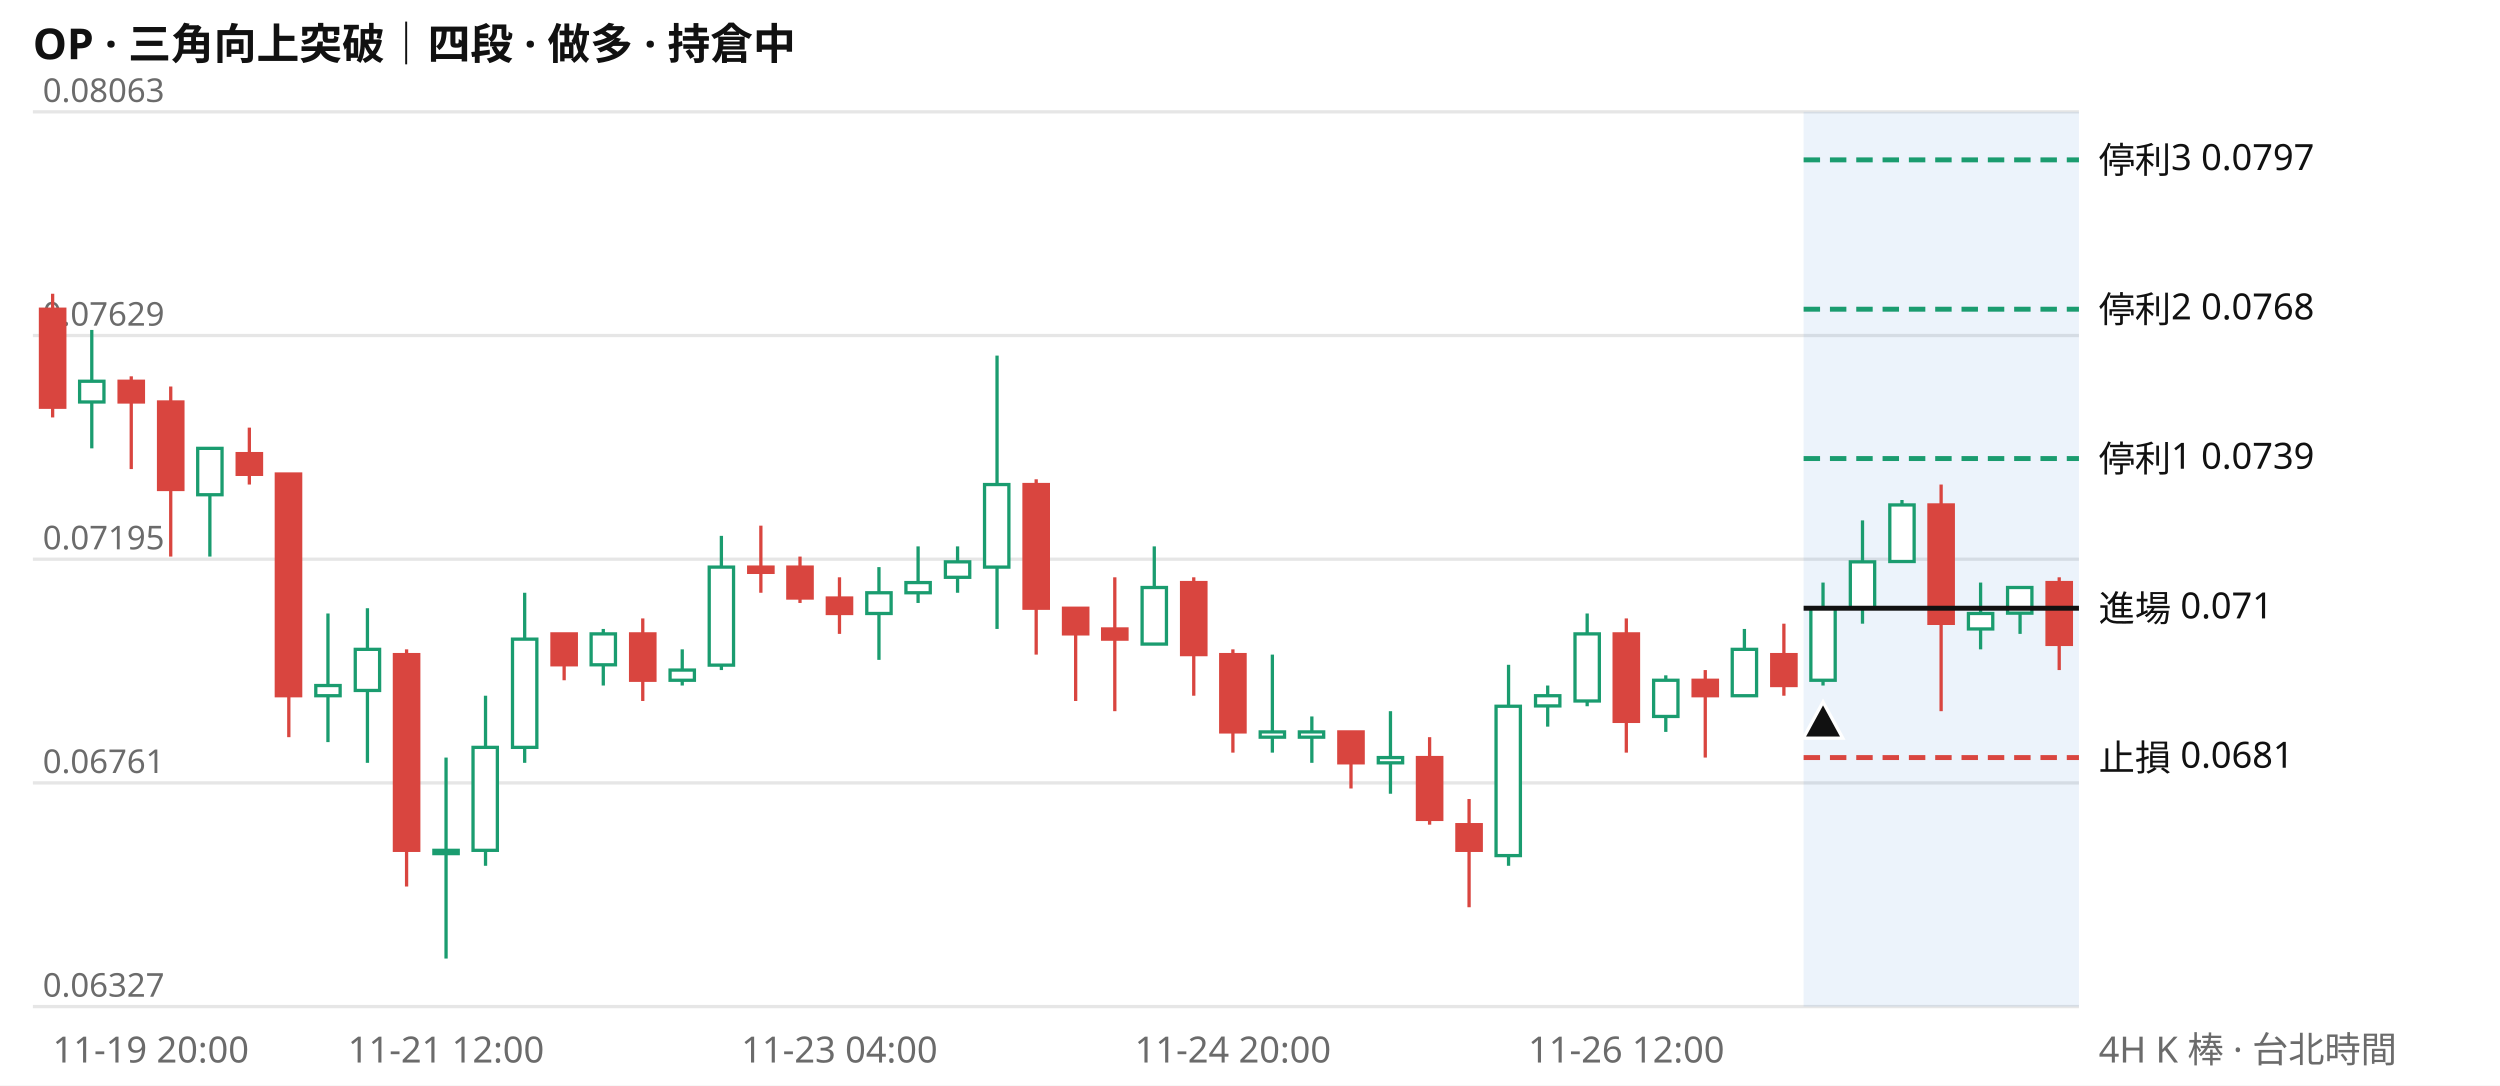
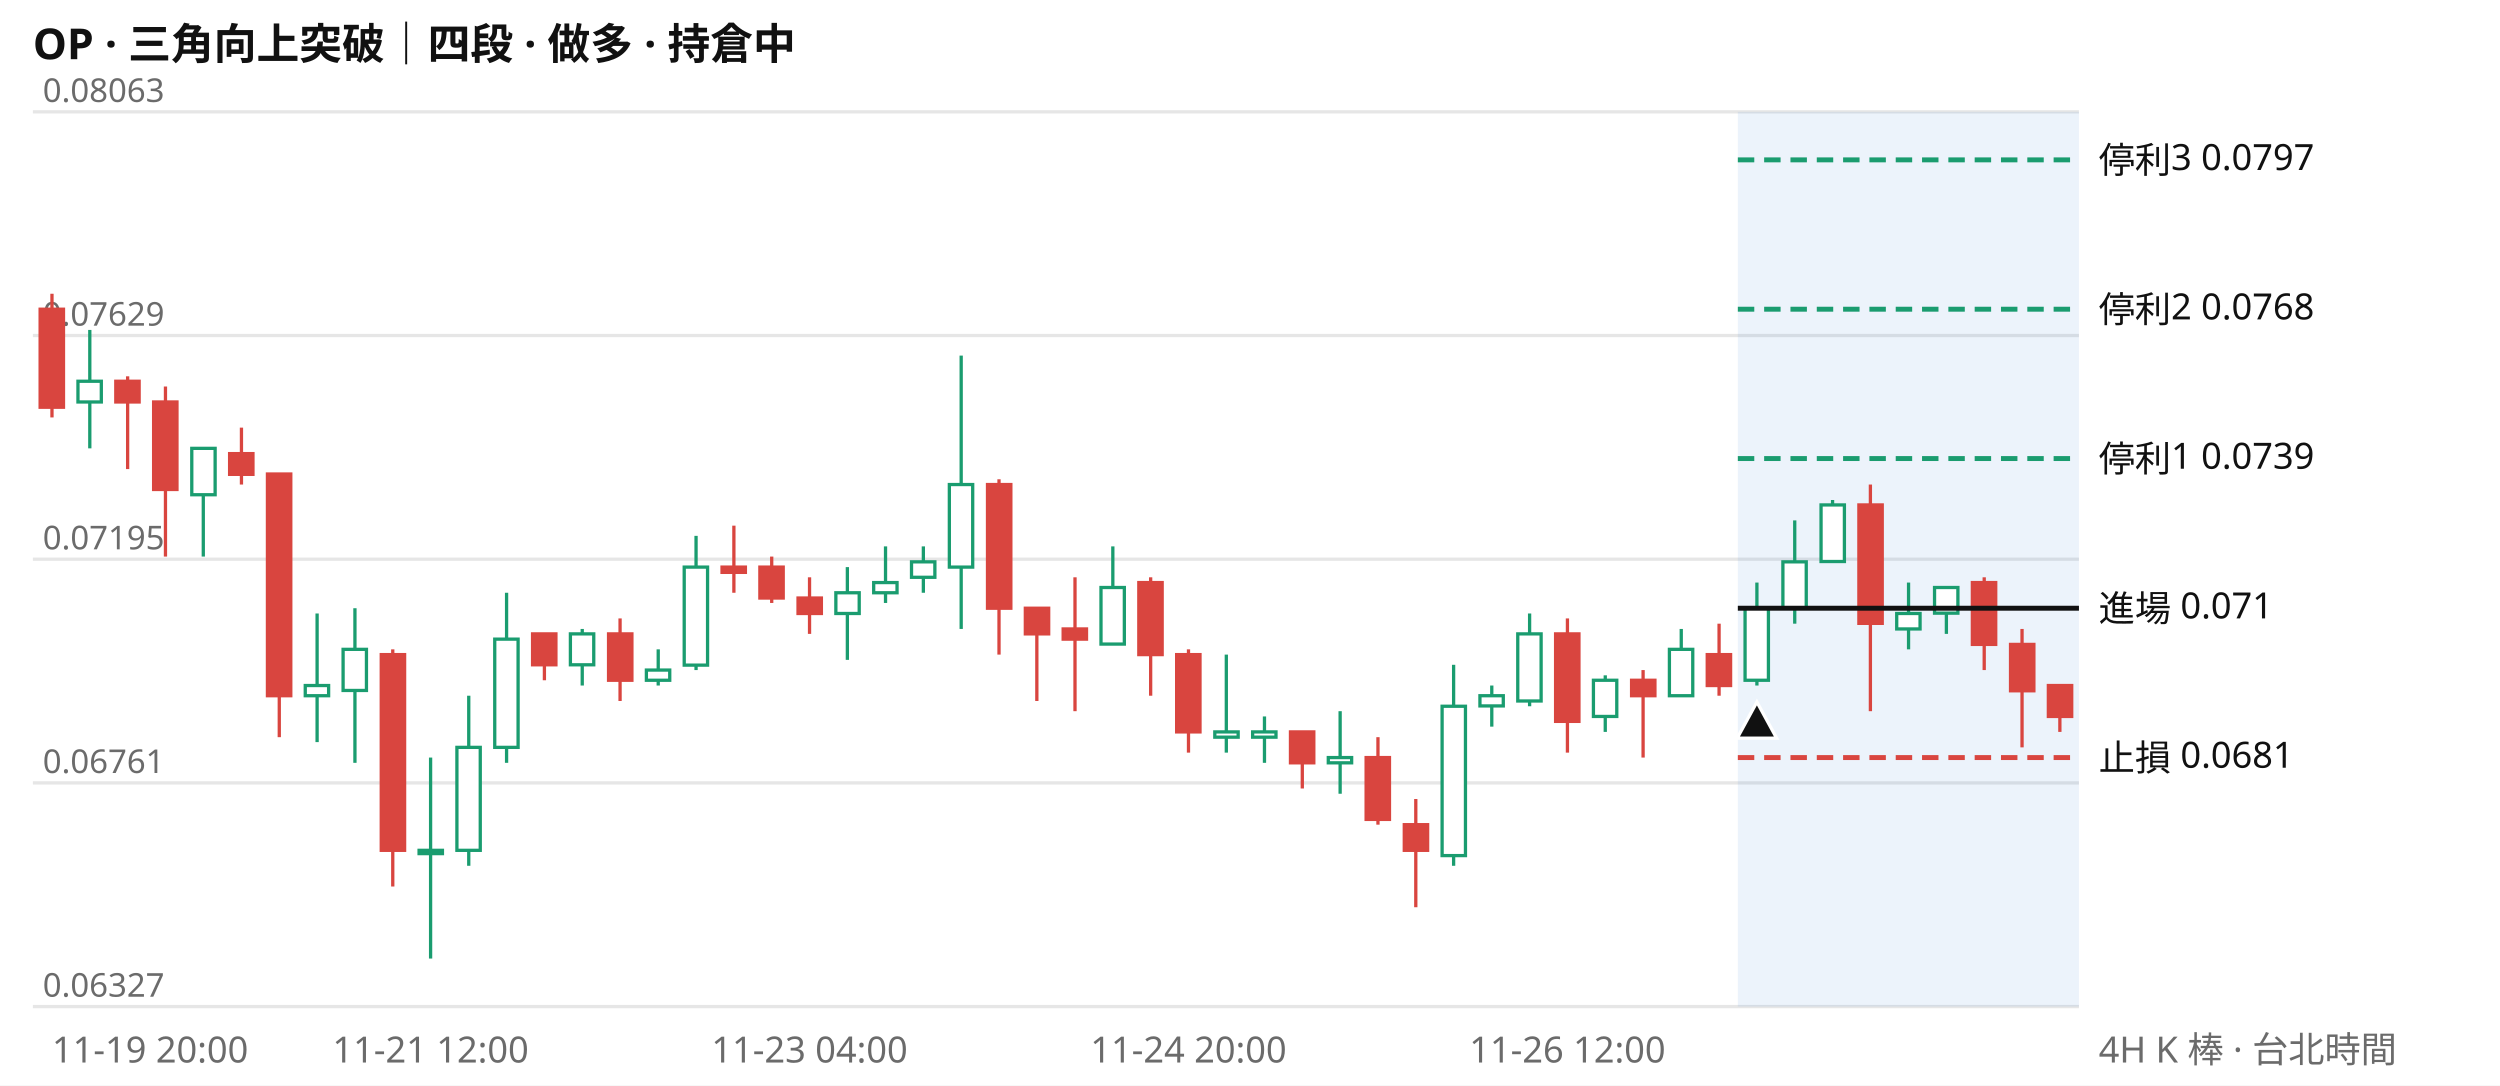
<svg xmlns="http://www.w3.org/2000/svg" viewBox="0 0 760 330" width="760" height="330" font-family="system-ui,Segoe UI,Microsoft JhengHei,sans-serif" font-size="11">
  <rect width="760" height="330" fill="#ffffff" />
  <text x="10" y="18" font-size="13" font-weight="600" fill="#111111">OP · 三角向上突破｜四段 · 做多 · 持倉中</text>
  <line x1="10" x2="632" y1="306.0" y2="306.0" stroke="#e6e6e6" />
  <text x="13" y="303.0" fill="#6b6b6b" font-size="10">0.06327</text>
  <line x1="10" x2="632" y1="238.0" y2="238.0" stroke="#e6e6e6" />
  <text x="13" y="235.0" fill="#6b6b6b" font-size="10">0.06761</text>
  <line x1="10" x2="632" y1="170.0" y2="170.0" stroke="#e6e6e6" />
  <text x="13" y="167.0" fill="#6b6b6b" font-size="10">0.07195</text>
  <line x1="10" x2="632" y1="102.0" y2="102.0" stroke="#e6e6e6" />
  <text x="13" y="99.0" fill="#6b6b6b" font-size="10">0.07629</text>
  <line x1="10" x2="632" y1="34.0" y2="34.0" stroke="#e6e6e6" />
  <text x="13" y="31.0" fill="#6b6b6b" font-size="10">0.08063</text>
-   <rect x="548.3" y="34" width="83.7" height="272" fill="#2a78d6" opacity="0.09" />
-   <path d="M27.9 100.3V136.3M63.8 136.3V169.2M99.7 186.5V225.6M111.7 184.9V231.9M135.6 230.3V291.4M147.6 211.5V263.2M159.5 180.2V231.9M183.4 191.2V208.4M207.4 197.4V208.4M219.3 162.9V203.7M267.2 172.4V200.6M279.1 166.1V183.3M291.1 166.1V180.2M303.1 108.1V191.2M350.9 166.1V195.9M386.8 199.0V228.8M398.8 217.8V231.9M422.7 216.2V241.3M458.6 202.1V263.2M470.5 208.4V220.9M482.5 186.5V214.7M506.4 205.3V222.5M530.3 191.2V211.5M554.2 177.1V208.4M566.2 158.2V189.6M578.2 152.0V170.8M602.1 177.1V197.4M614.1 178.6V192.7" stroke="#1a9c6f" fill="none" />
-   <path d="M16.0 89.3V126.9M39.9 114.4V142.6M51.9 117.5V169.2M75.8 130.0V147.3M87.8 144.1V224.1M123.6 197.4V269.5M171.5 192.7V206.8M195.4 188.0V213.1M231.3 159.8V180.2M243.2 169.2V183.3M255.2 175.5V192.7M315.0 145.7V199.0M327.0 184.9V213.1M338.9 175.5V216.2M362.9 175.5V211.5M374.8 197.4V228.8M410.7 222.5V239.7M434.6 224.1V250.7M446.6 242.9V275.8M494.4 188.0V228.8M518.4 203.7V230.3M542.3 189.6V211.5M590.1 147.3V216.2M626.0 175.5V203.7" stroke="#d9453f" fill="none" />
-   <path d="M24.2 115.9h7.4v6.3h-7.4zM60.1 136.3h7.4v14.1h-7.4zM96.0 208.4h7.4v3.1h-7.4zM108.0 197.4h7.4v12.5h-7.4zM131.9 258.5h7.4v1.0h-7.4zM143.8 227.2h7.4v31.3h-7.4zM155.8 194.3h7.4v32.9h-7.4zM179.7 192.7h7.4v9.4h-7.4zM203.7 203.7h7.4v3.1h-7.4zM215.6 172.4h7.4v29.8h-7.4zM263.5 180.2h7.4v6.3h-7.4zM275.4 177.1h7.4v3.1h-7.4zM287.4 170.8h7.4v4.7h-7.4zM299.3 147.3h7.4v25.1h-7.4zM347.2 178.6h7.4v17.2h-7.4zM383.1 222.5h7.4v1.6h-7.4zM395.0 222.5h7.4v1.6h-7.4zM419.0 230.3h7.4v1.6h-7.4zM454.8 214.7h7.4v45.4h-7.4zM466.8 211.5h7.4v3.1h-7.4zM478.8 192.7h7.4v20.4h-7.4zM502.7 206.8h7.4v11.0h-7.4zM526.6 197.4h7.4v14.1h-7.4zM550.5 184.9h7.4v21.9h-7.4zM562.5 170.8h7.4v14.1h-7.4zM574.5 153.5h7.4v17.2h-7.4zM598.4 186.5h7.4v4.7h-7.4zM610.3 178.6h7.4v7.8h-7.4z" stroke="#1a9c6f" fill="#ffffff" />
-   <path d="M12.3 94.0h7.4v29.8h-7.4zM36.2 115.9h7.4v6.3h-7.4zM48.2 122.2h7.4v26.6h-7.4zM72.1 137.9h7.4v6.3h-7.4zM84.0 144.1h7.4v67.4h-7.4zM119.9 199.0h7.4v59.5h-7.4zM167.8 192.7h7.4v9.4h-7.4zM191.7 192.7h7.4v14.1h-7.4zM227.6 172.4h7.4v1.6h-7.4zM239.5 172.4h7.4v9.4h-7.4zM251.5 181.8h7.4v4.7h-7.4zM311.3 147.3h7.4v37.6h-7.4zM323.3 184.9h7.4v7.8h-7.4zM335.2 191.2h7.4v3.1h-7.4zM359.2 177.1h7.4v21.9h-7.4zM371.1 199.0h7.4v23.5h-7.4zM407.0 222.5h7.4v9.4h-7.4zM430.9 230.3h7.4v18.8h-7.4zM442.9 250.7h7.4v7.8h-7.4zM490.7 192.7h7.4v26.6h-7.4zM514.7 206.8h7.4v4.7h-7.4zM538.6 199.0h7.4v9.4h-7.4zM586.4 153.5h7.4v36.0h-7.4zM622.3 177.1h7.4v18.8h-7.4z" stroke="#d9453f" fill="#d9453f" />
-   <line x1="548.3" x2="632" y1="48.6" y2="48.6" stroke="#1a9c6f" stroke-width="1.5" stroke-dasharray="5 3" />
+   <rect x="528.3" y="34" width="103.7" height="272" fill="#2a78d6" opacity="0.09" />
+   <path d="M27.3 100.3V136.3M61.8 136.3V169.2M96.4 186.5V225.6M107.9 184.9V231.9M130.9 230.3V291.4M142.5 211.5V263.2M154.0 180.2V231.9M177.0 191.2V208.4M200.1 197.4V208.4M211.6 162.9V203.7M257.6 172.4V200.6M269.2 166.1V183.3M280.7 166.1V180.2M292.2 108.1V191.2M338.3 166.1V195.9M372.8 199.0V228.8M384.4 217.8V231.9M407.4 216.2V241.3M441.9 202.1V263.2M453.5 208.4V220.9M465.0 186.5V214.7M488.0 205.3V222.5M511.1 191.2V211.5M534.1 177.1V208.4M545.6 158.2V189.6M557.1 152.0V170.8M580.2 177.1V197.4M591.7 178.6V192.7" stroke="#1a9c6f" fill="none" />
+   <path d="M15.8 89.3V126.9M38.8 114.4V142.6M50.3 117.5V169.2M73.4 130.0V147.3M84.9 144.1V224.1M119.4 197.4V269.5M165.5 192.7V206.8M188.5 188.0V213.1M223.1 159.8V180.2M234.6 169.2V183.3M246.1 175.5V192.7M303.7 145.7V199.0M315.2 184.9V213.1M326.8 175.5V216.2M349.8 175.5V211.5M361.3 197.4V228.8M395.9 222.5V239.7M418.9 224.1V250.7M430.4 242.9V275.8M476.5 188.0V228.8M499.5 203.7V230.3M522.6 189.6V211.5M568.6 147.3V216.2M603.2 175.5V203.7M614.7 191.2V227.2M626.2 208.4V222.5" stroke="#d9453f" fill="none" />
+   <path d="M23.7 115.9h7.1v6.3h-7.1zM58.3 136.3h7.1v14.1h-7.1zM92.8 208.4h7.1v3.1h-7.1zM104.3 197.4h7.1v12.5h-7.1zM127.4 258.5h7.1v1.0h-7.1zM138.9 227.2h7.1v31.3h-7.1zM150.4 194.3h7.1v32.9h-7.1zM173.4 192.7h7.1v9.4h-7.1zM196.5 203.7h7.1v3.1h-7.1zM208.0 172.4h7.1v29.8h-7.1zM254.1 180.2h7.1v6.3h-7.1zM265.6 177.1h7.1v3.1h-7.1zM277.1 170.8h7.1v4.7h-7.1zM288.6 147.3h7.1v25.1h-7.1zM334.7 178.6h7.1v17.2h-7.1zM369.3 222.5h7.1v1.6h-7.1zM380.8 222.5h7.1v1.6h-7.1zM403.8 230.3h7.1v1.6h-7.1zM438.4 214.7h7.1v45.4h-7.1zM449.9 211.5h7.1v3.1h-7.1zM461.4 192.7h7.1v20.4h-7.1zM484.4 206.8h7.1v11.0h-7.1zM507.5 197.4h7.1v14.1h-7.1zM530.5 184.9h7.1v21.9h-7.1zM542.0 170.8h7.1v14.1h-7.1zM553.6 153.5h7.1v17.2h-7.1zM576.6 186.5h7.1v4.7h-7.1zM588.1 178.6h7.1v7.8h-7.1z" stroke="#1a9c6f" fill="#ffffff" />
+   <path d="M12.2 94.0h7.1v29.8h-7.1zM35.2 115.9h7.1v6.3h-7.1zM46.7 122.2h7.1v26.6h-7.1zM69.8 137.9h7.1v6.3h-7.1zM81.3 144.1h7.1v67.4h-7.1zM115.9 199.0h7.1v59.5h-7.1zM161.9 192.7h7.1v9.4h-7.1zM185.0 192.7h7.1v14.1h-7.1zM219.5 172.4h7.1v1.6h-7.1zM231.0 172.4h7.1v9.4h-7.1zM242.6 181.8h7.1v4.7h-7.1zM300.2 147.3h7.1v37.6h-7.1zM311.7 184.9h7.1v7.8h-7.1zM323.2 191.2h7.1v3.1h-7.1zM346.2 177.1h7.1v21.9h-7.1zM357.7 199.0h7.1v23.5h-7.1zM392.3 222.5h7.1v9.4h-7.1zM415.3 230.3h7.1v18.8h-7.1zM426.9 250.7h7.1v7.8h-7.1zM472.9 192.7h7.1v26.6h-7.1zM496.0 206.8h7.1v4.7h-7.1zM519.0 199.0h7.1v9.4h-7.1zM565.1 153.5h7.1v36.0h-7.1zM599.6 177.1h7.1v18.8h-7.1zM611.2 195.9h7.1v14.1h-7.1zM622.7 208.4h7.1v9.4h-7.1z" stroke="#d9453f" fill="#d9453f" />
+   <line x1="528.3" x2="632" y1="48.6" y2="48.6" stroke="#1a9c6f" stroke-width="1.5" stroke-dasharray="5 3" />
  <text x="638" y="52.6" fill="#111111">停利3 0.0797</text>
-   <line x1="548.3" x2="632" y1="94.0" y2="94.0" stroke="#1a9c6f" stroke-width="1.5" stroke-dasharray="5 3" />
+   <line x1="528.3" x2="632" y1="94.0" y2="94.0" stroke="#1a9c6f" stroke-width="1.5" stroke-dasharray="5 3" />
  <text x="638" y="98.0" fill="#111111">停利2 0.0768</text>
-   <line x1="548.3" x2="632" y1="139.4" y2="139.4" stroke="#1a9c6f" stroke-width="1.5" stroke-dasharray="5 3" />
+   <line x1="528.3" x2="632" y1="139.4" y2="139.4" stroke="#1a9c6f" stroke-width="1.5" stroke-dasharray="5 3" />
  <text x="638" y="143.4" fill="#111111">停利1 0.0739</text>
-   <line x1="548.3" x2="632" y1="184.9" y2="184.9" stroke="#111111" stroke-width="1.5" />
+   <line x1="528.3" x2="632" y1="184.9" y2="184.9" stroke="#111111" stroke-width="1.5" />
  <text x="638" y="188.9" fill="#111111">進場 0.071</text>
-   <line x1="548.3" x2="632" y1="230.3" y2="230.3" stroke="#d9453f" stroke-width="1.5" stroke-dasharray="5 3" />
+   <line x1="528.3" x2="632" y1="230.3" y2="230.3" stroke="#d9453f" stroke-width="1.5" stroke-dasharray="5 3" />
  <text x="638" y="234.3" fill="#111111">止損 0.0681</text>
-   <path d="M554.2 213.4l6 11h-12z" fill="#111111" stroke="#ffffff" />
-   <text x="16.0" y="323" fill="#6b6b6b" text-anchor="start">11-19 20:00</text>
-   <text x="135.6" y="323" fill="#6b6b6b" text-anchor="middle">11-21 12:00</text>
-   <text x="255.2" y="323" fill="#6b6b6b" text-anchor="middle">11-23 04:00</text>
-   <text x="374.8" y="323" fill="#6b6b6b" text-anchor="middle">11-24 20:00</text>
-   <text x="494.4" y="323" fill="#6b6b6b" text-anchor="middle">11-26 12:00</text>
+   <path d="M534.1 213.4l6 11h-12z" fill="#111111" stroke="#ffffff" />
+   <text x="15.8" y="323" fill="#6b6b6b" text-anchor="start">11-19 20:00</text>
+   <text x="130.9" y="323" fill="#6b6b6b" text-anchor="middle">11-21 12:00</text>
+   <text x="246.1" y="323" fill="#6b6b6b" text-anchor="middle">11-23 04:00</text>
+   <text x="361.3" y="323" fill="#6b6b6b" text-anchor="middle">11-24 20:00</text>
+   <text x="476.5" y="323" fill="#6b6b6b" text-anchor="middle">11-26 12:00</text>
  <text x="638" y="323" fill="#6b6b6b">4H K 棒 · 台北時間</text>
</svg>
